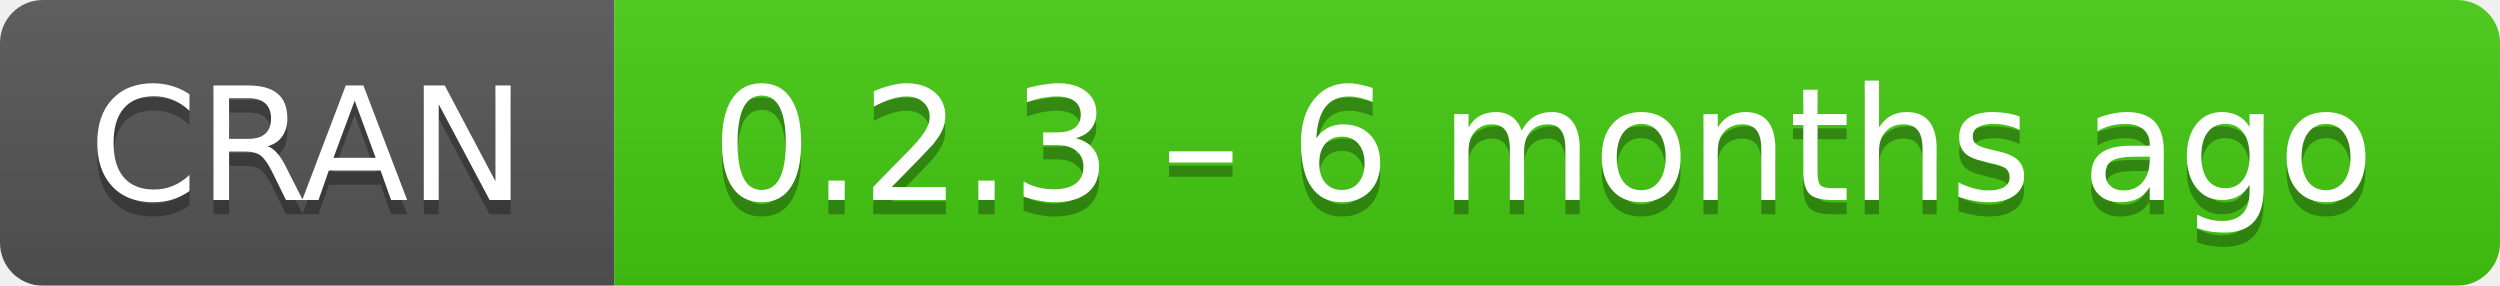
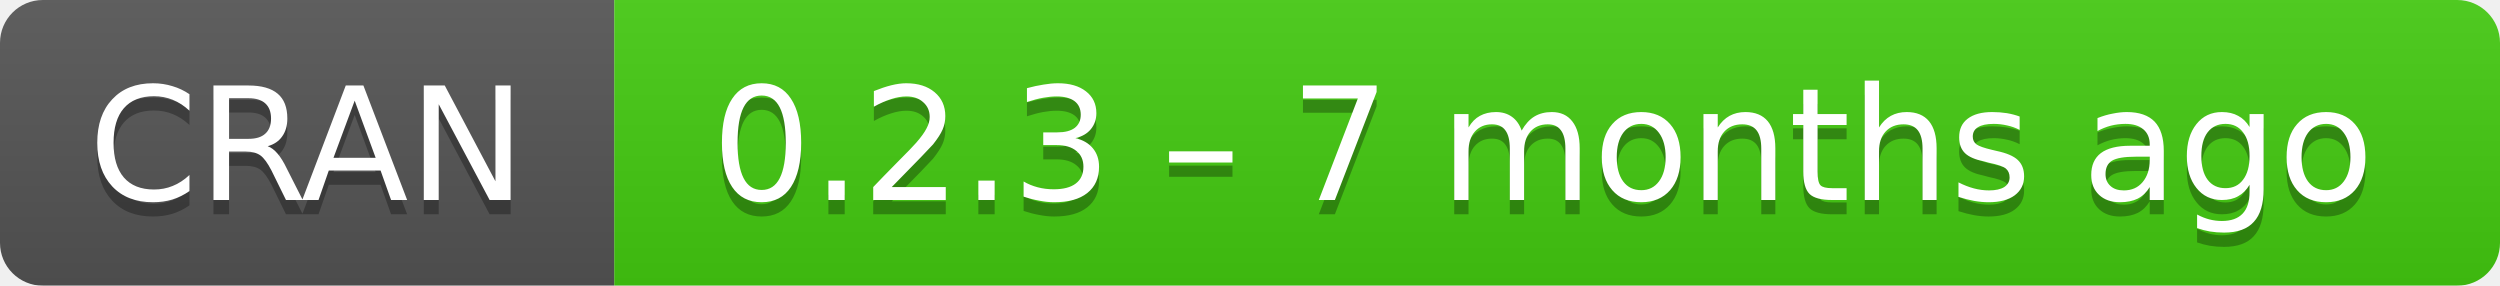
- <svg xmlns="http://www.w3.org/2000/svg" width="175" height="20" aria-label="CRAN 0.2.3 – 6 months ago">
+ <svg xmlns="http://www.w3.org/2000/svg" width="175" height="20" aria-label="CRAN 0.2.3 – 7 months ago">
  <linearGradient id="b" x2="0" y2="100%">
    <stop offset="0" stop-color="#bbb" stop-opacity=".1" />
    <stop offset="1" stop-opacity=".1" />
  </linearGradient>
  <mask id="a">
    <rect width="175" height="20" rx="3" fill="#fff" />
  </mask>
  <g mask="url(#a)">
    <path fill="#555" d="M0 0h43v20H0z" />
    <path fill="#4c1" d="M43 0h153v20H43z" />
    <path fill="url(#b)" d="M0 0h175v20H0z" />
  </g>
  <g fill="#fff" text-anchor="middle" font-family="DejaVu Sans,Verdana,Geneva,sans-serif" font-size="11">
    <text x="21.5" y="15" fill="#010101" fill-opacity=".3">
      CRAN
    </text>
    <text x="21.5" y="14">
      CRAN
    </text>
    <text x="108" y="15" fill="#010101" fill-opacity=".3">
-       0.2.3 – 6 months ago
+       0.2.3 – 7 months ago
    </text>
    <text x="108" y="14">
-       0.2.3 – 6 months ago
+       0.2.3 – 7 months ago
    </text>
  </g>
</svg>
